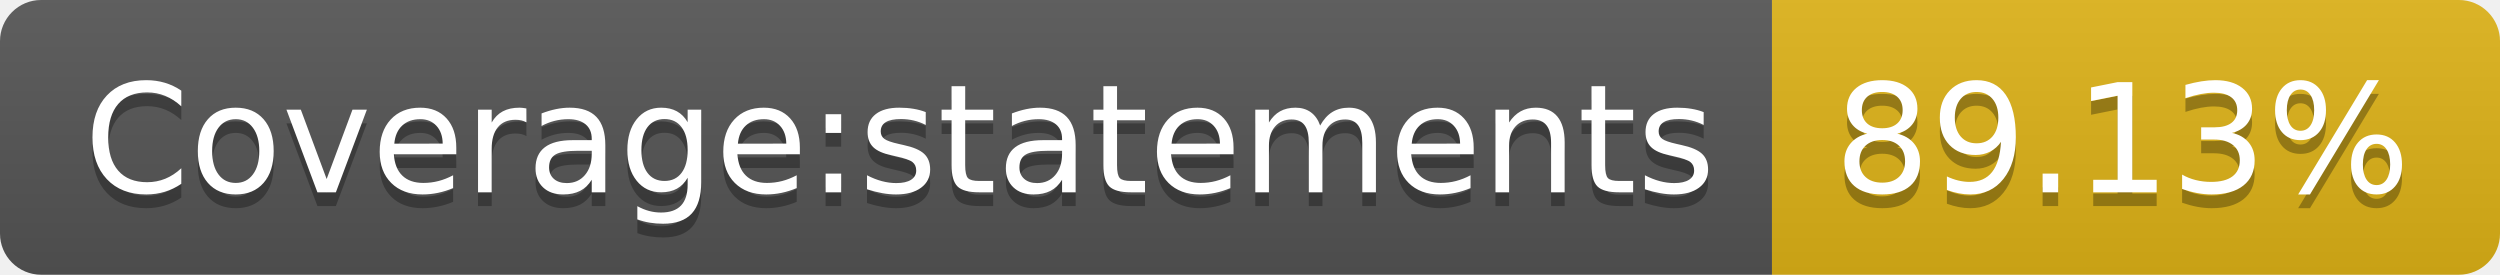
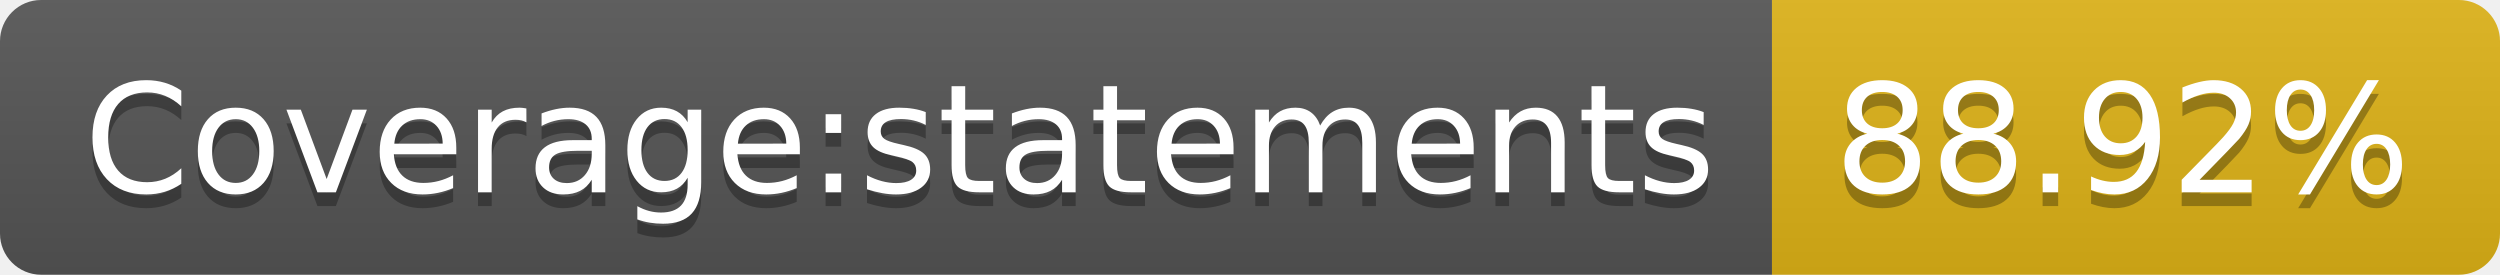
- <svg xmlns="http://www.w3.org/2000/svg" width="182" height="20" role="img" aria-label="Coverage:statements: 89.13%">
+ <svg xmlns="http://www.w3.org/2000/svg" width="182" height="20" role="img" aria-label="Coverage:statements: 88.92%">
  <linearGradient id="s" x2="0" y2="100%">
    <stop offset="0" stop-color="#bbb" stop-opacity=".1" />
    <stop offset="1" stop-opacity=".1" />
  </linearGradient>
  <clipPath id="r">
    <rect width="182" height="20" rx="3" fill="#fff" />
  </clipPath>
  <g clip-path="url(#r)">
    <rect width="129" height="20" fill="#555" />
    <rect x="129" width="53" height="20" fill="#dfb317" />
    <rect width="182" height="20" fill="url(#s)" />
  </g>
  <g fill="#fff" text-anchor="middle" font-family="Verdana,Geneva,DejaVu Sans,sans-serif" text-rendering="geometricPrecision" font-size="110">
    <text aria-hidden="true" x="655" y="150" fill="#010101" fill-opacity=".3" transform="scale(.1)" textLength="1190">Coverage:statements</text>
    <text x="655" y="140" transform="scale(.1)" fill="#fff" textLength="1190">Coverage:statements</text>
-     <text aria-hidden="true" x="1545" y="150" fill="#010101" fill-opacity=".3" transform="scale(.1)" textLength="430">89.13%</text>
-     <text x="1545" y="140" transform="scale(.1)" fill="#fff" textLength="430">89.13%</text>
+     <text aria-hidden="true" x="1545" y="150" fill="#010101" fill-opacity=".3" transform="scale(.1)" textLength="430">88.92%</text>
+     <text x="1545" y="140" transform="scale(.1)" fill="#fff" textLength="430">88.92%</text>
  </g>
</svg>
